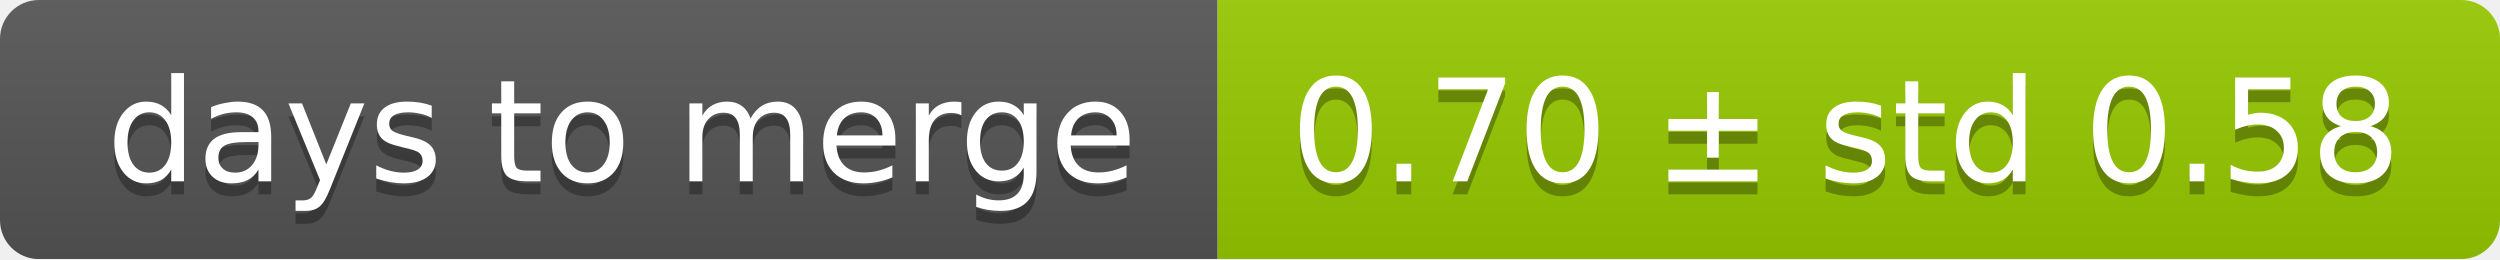
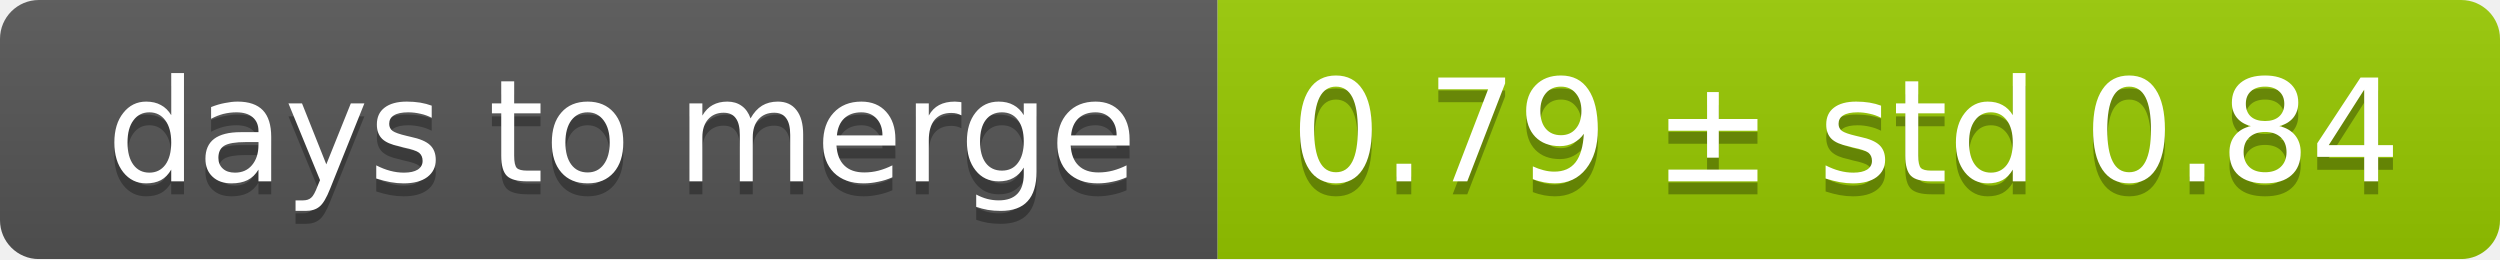
<svg xmlns="http://www.w3.org/2000/svg" width="193" height="20">
  <linearGradient id="smooth" x2="0" y2="100%">
    <stop offset="0" stop-color="#bbb" stop-opacity=".1" />
    <stop offset="1" stop-opacity=".1" />
  </linearGradient>
  <mask id="round">
    <rect width="193" height="20" rx="3" fill="#fff" />
  </mask>
  <g mask="url(#round)">
    <rect width="94" height="20" fill="#555" />
    <rect x="94" width="99" height="20" fill="#97ca00" />
    <rect width="193" height="20" fill="url(#smooth)" />
  </g>
  <g fill="#fff" text-anchor="middle" font-family="DejaVu Sans,Verdana,Geneva,sans-serif" font-size="11">
    <text x="48" y="15" fill="#010101" fill-opacity=".3">days to merge</text>
    <text x="48" y="14">days to merge</text>
-     <text x="142.5" y="15" fill="#010101" fill-opacity=".3">0.70 ± std 0.58</text>
-     <text x="142.5" y="14">0.70 ± std 0.58</text>
+     <text x="142.5" y="15" fill="#010101" fill-opacity=".3">0.79 ± std 0.84</text>
+     <text x="142.5" y="14">0.79 ± std 0.84</text>
  </g>
</svg>
